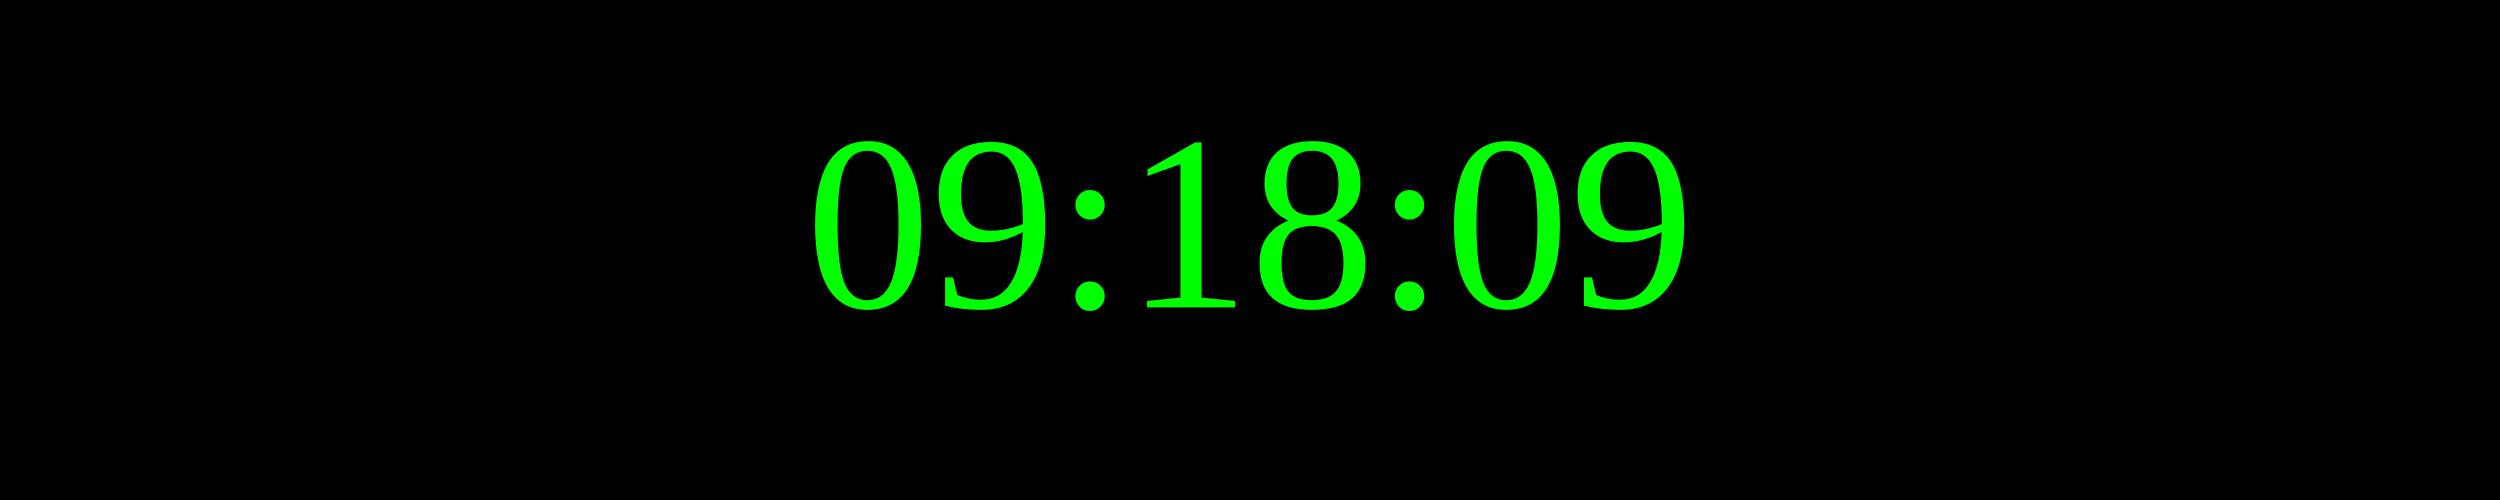
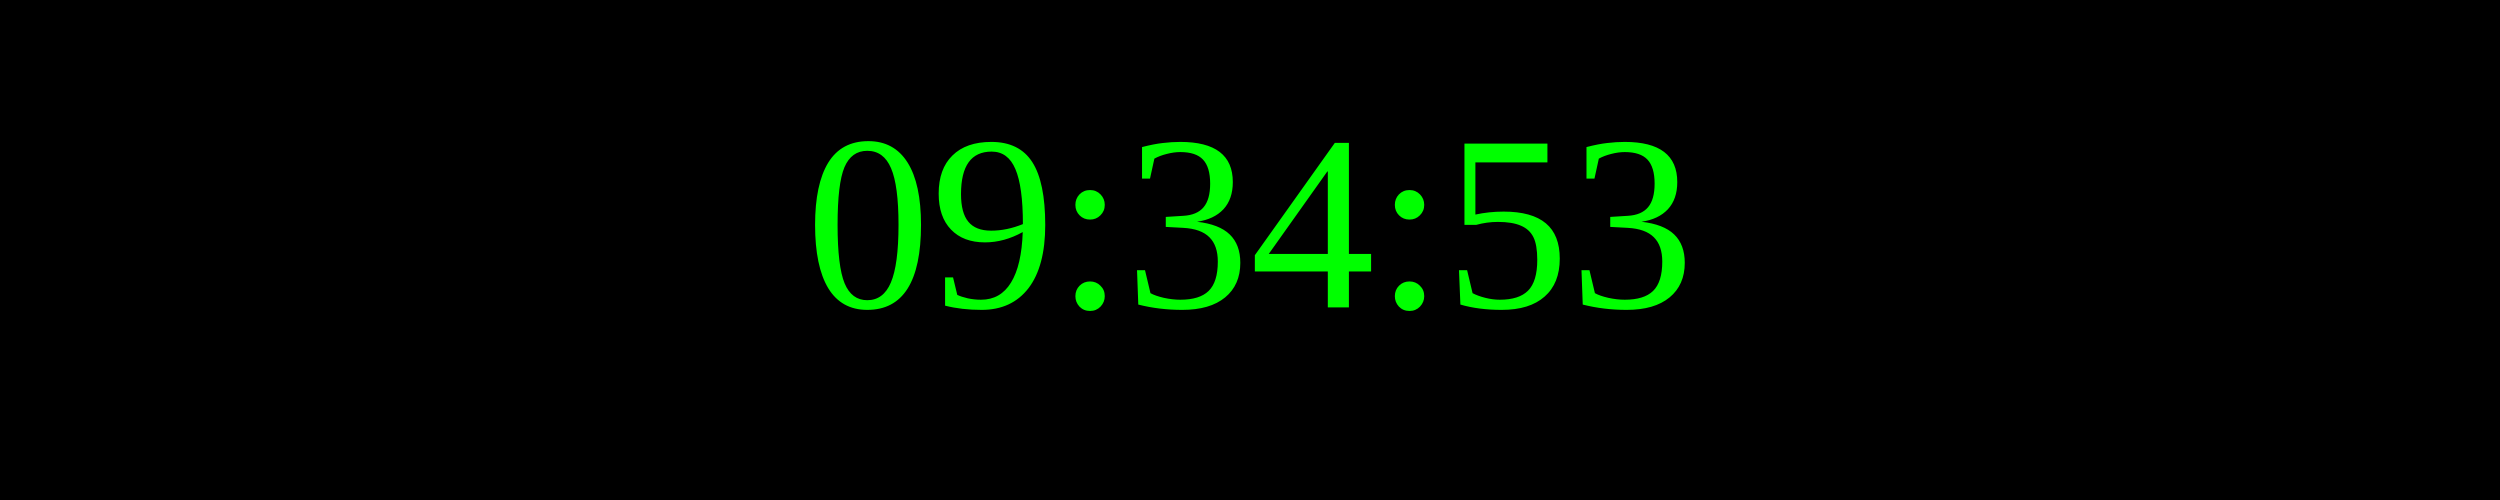
<svg xmlns="http://www.w3.org/2000/svg" width="250" height="50">
  <rect width="100%" height="100%" fill="black" />
  <text x="50%" y="50%" font-size="25" fill="lime" text-anchor="middle" dominant-baseline="middle">
- 09:18:09
+ 09:34:53
</text>
</svg>
